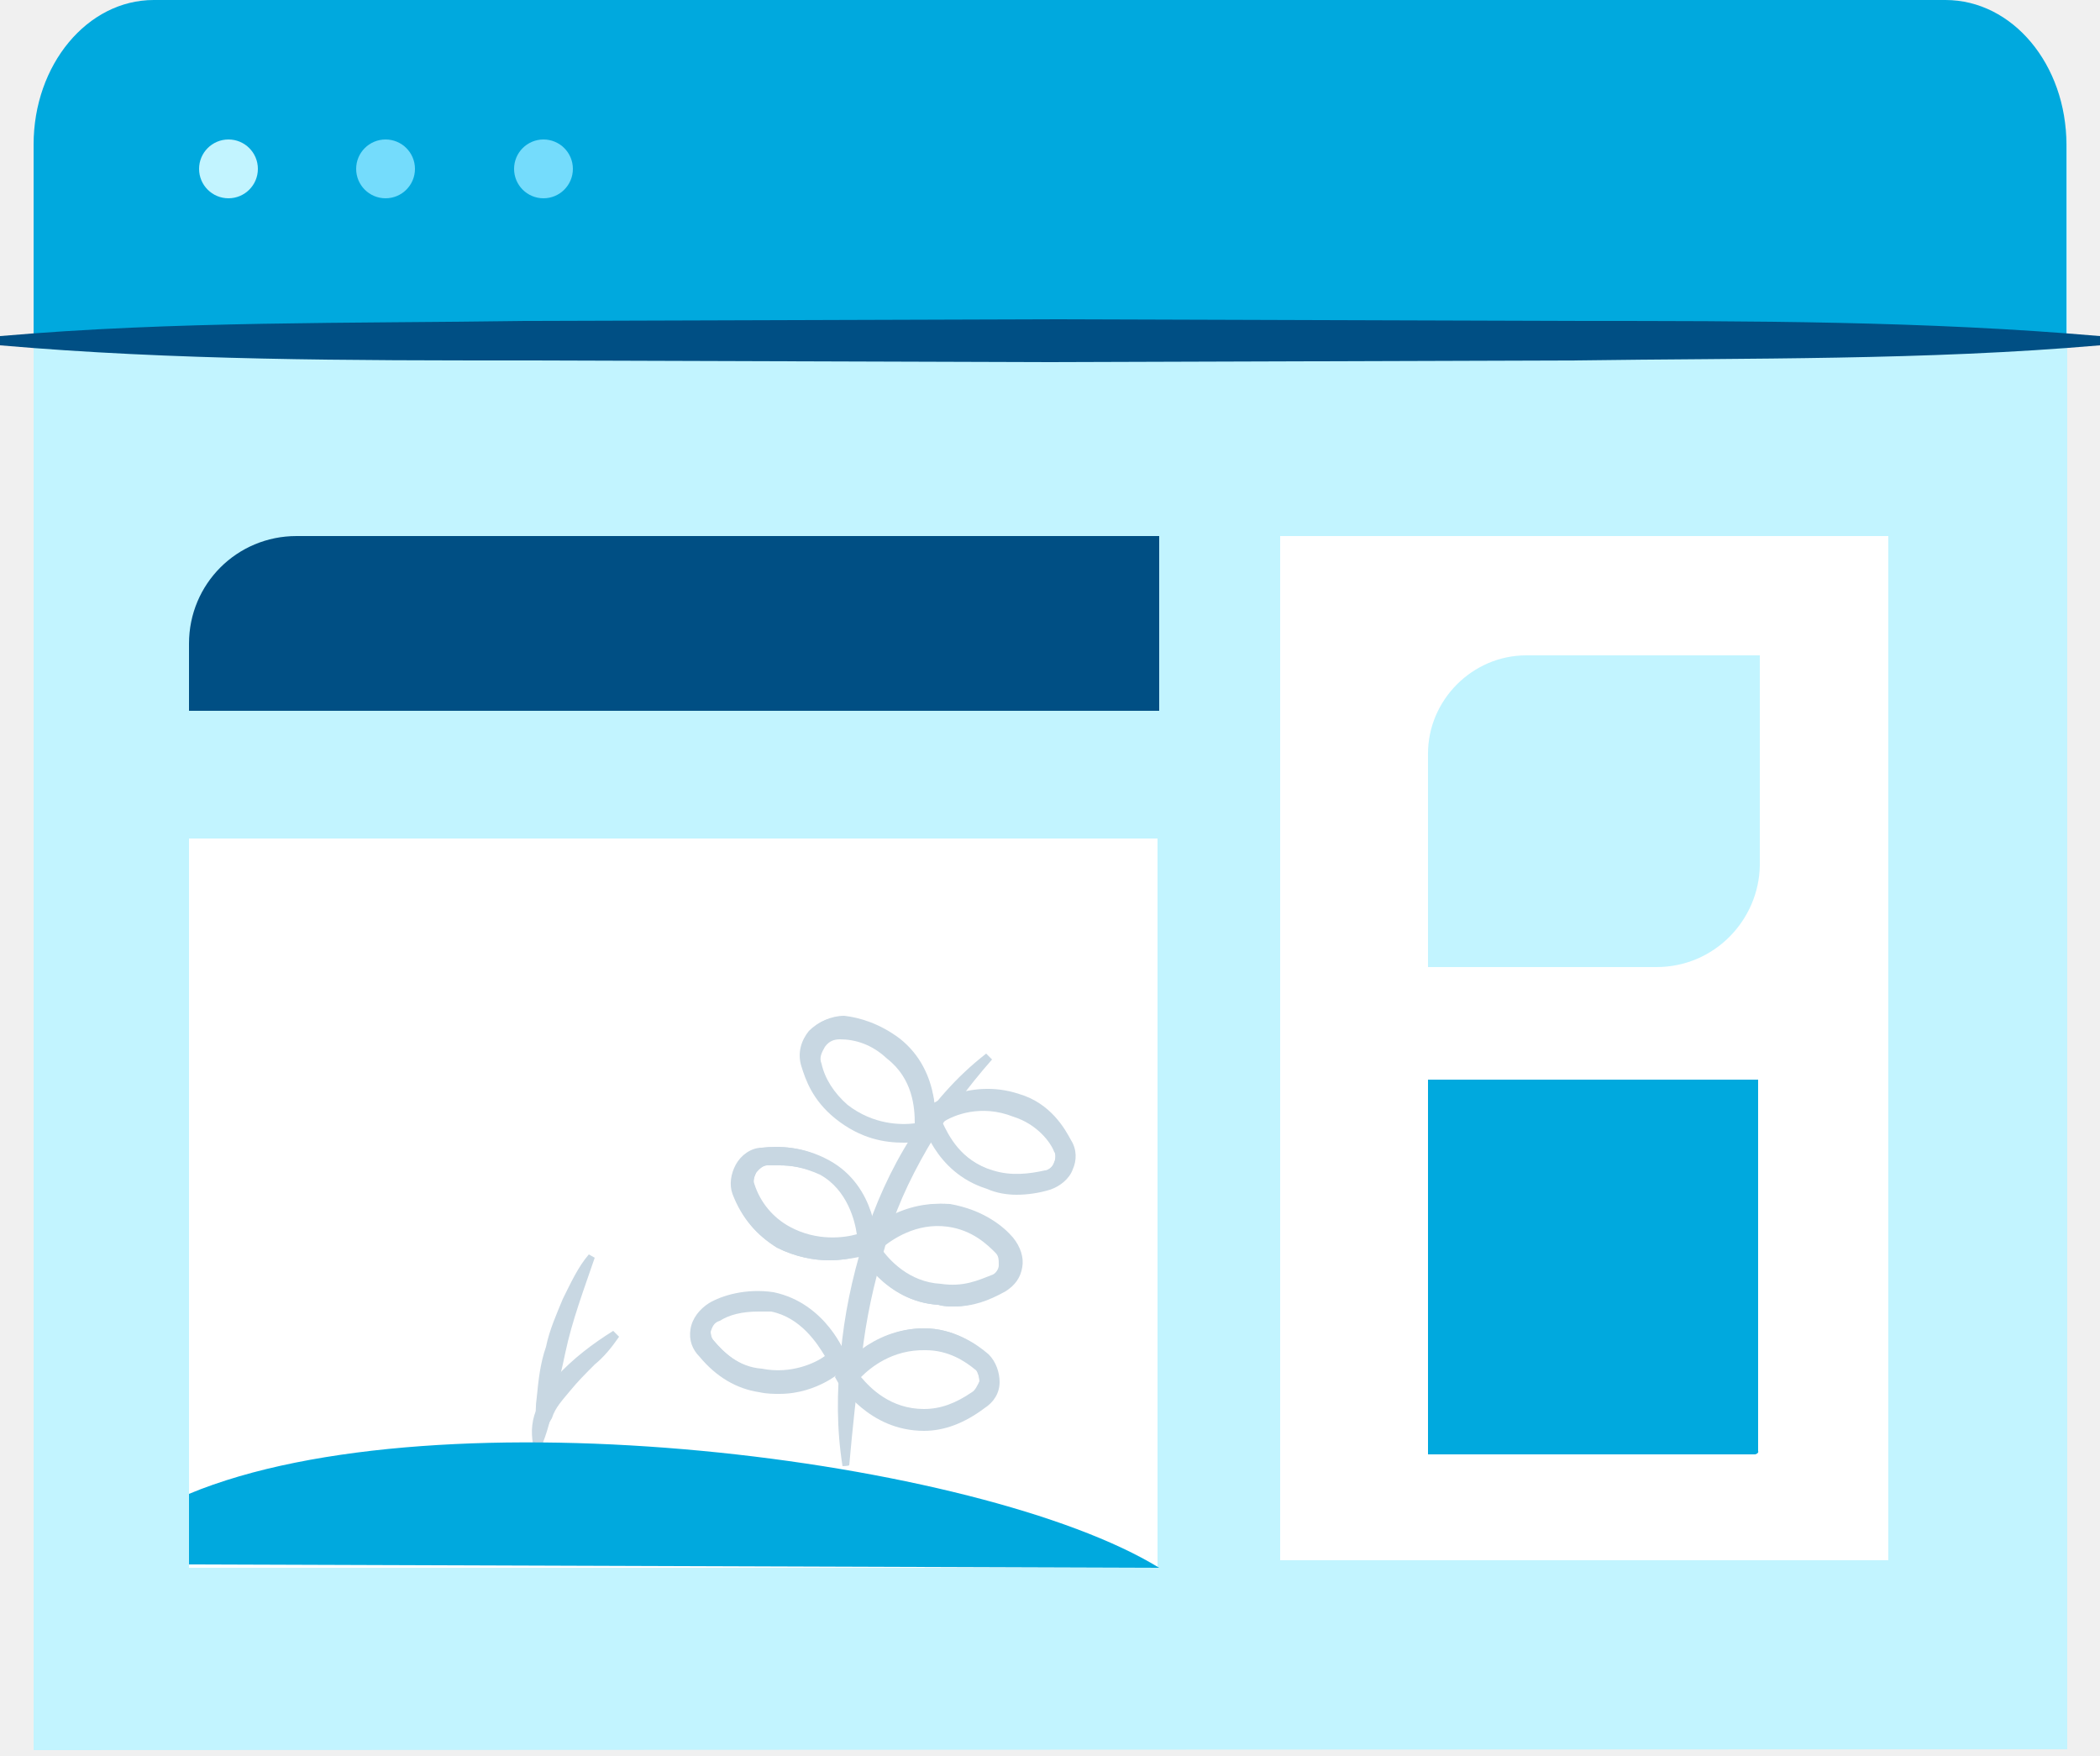
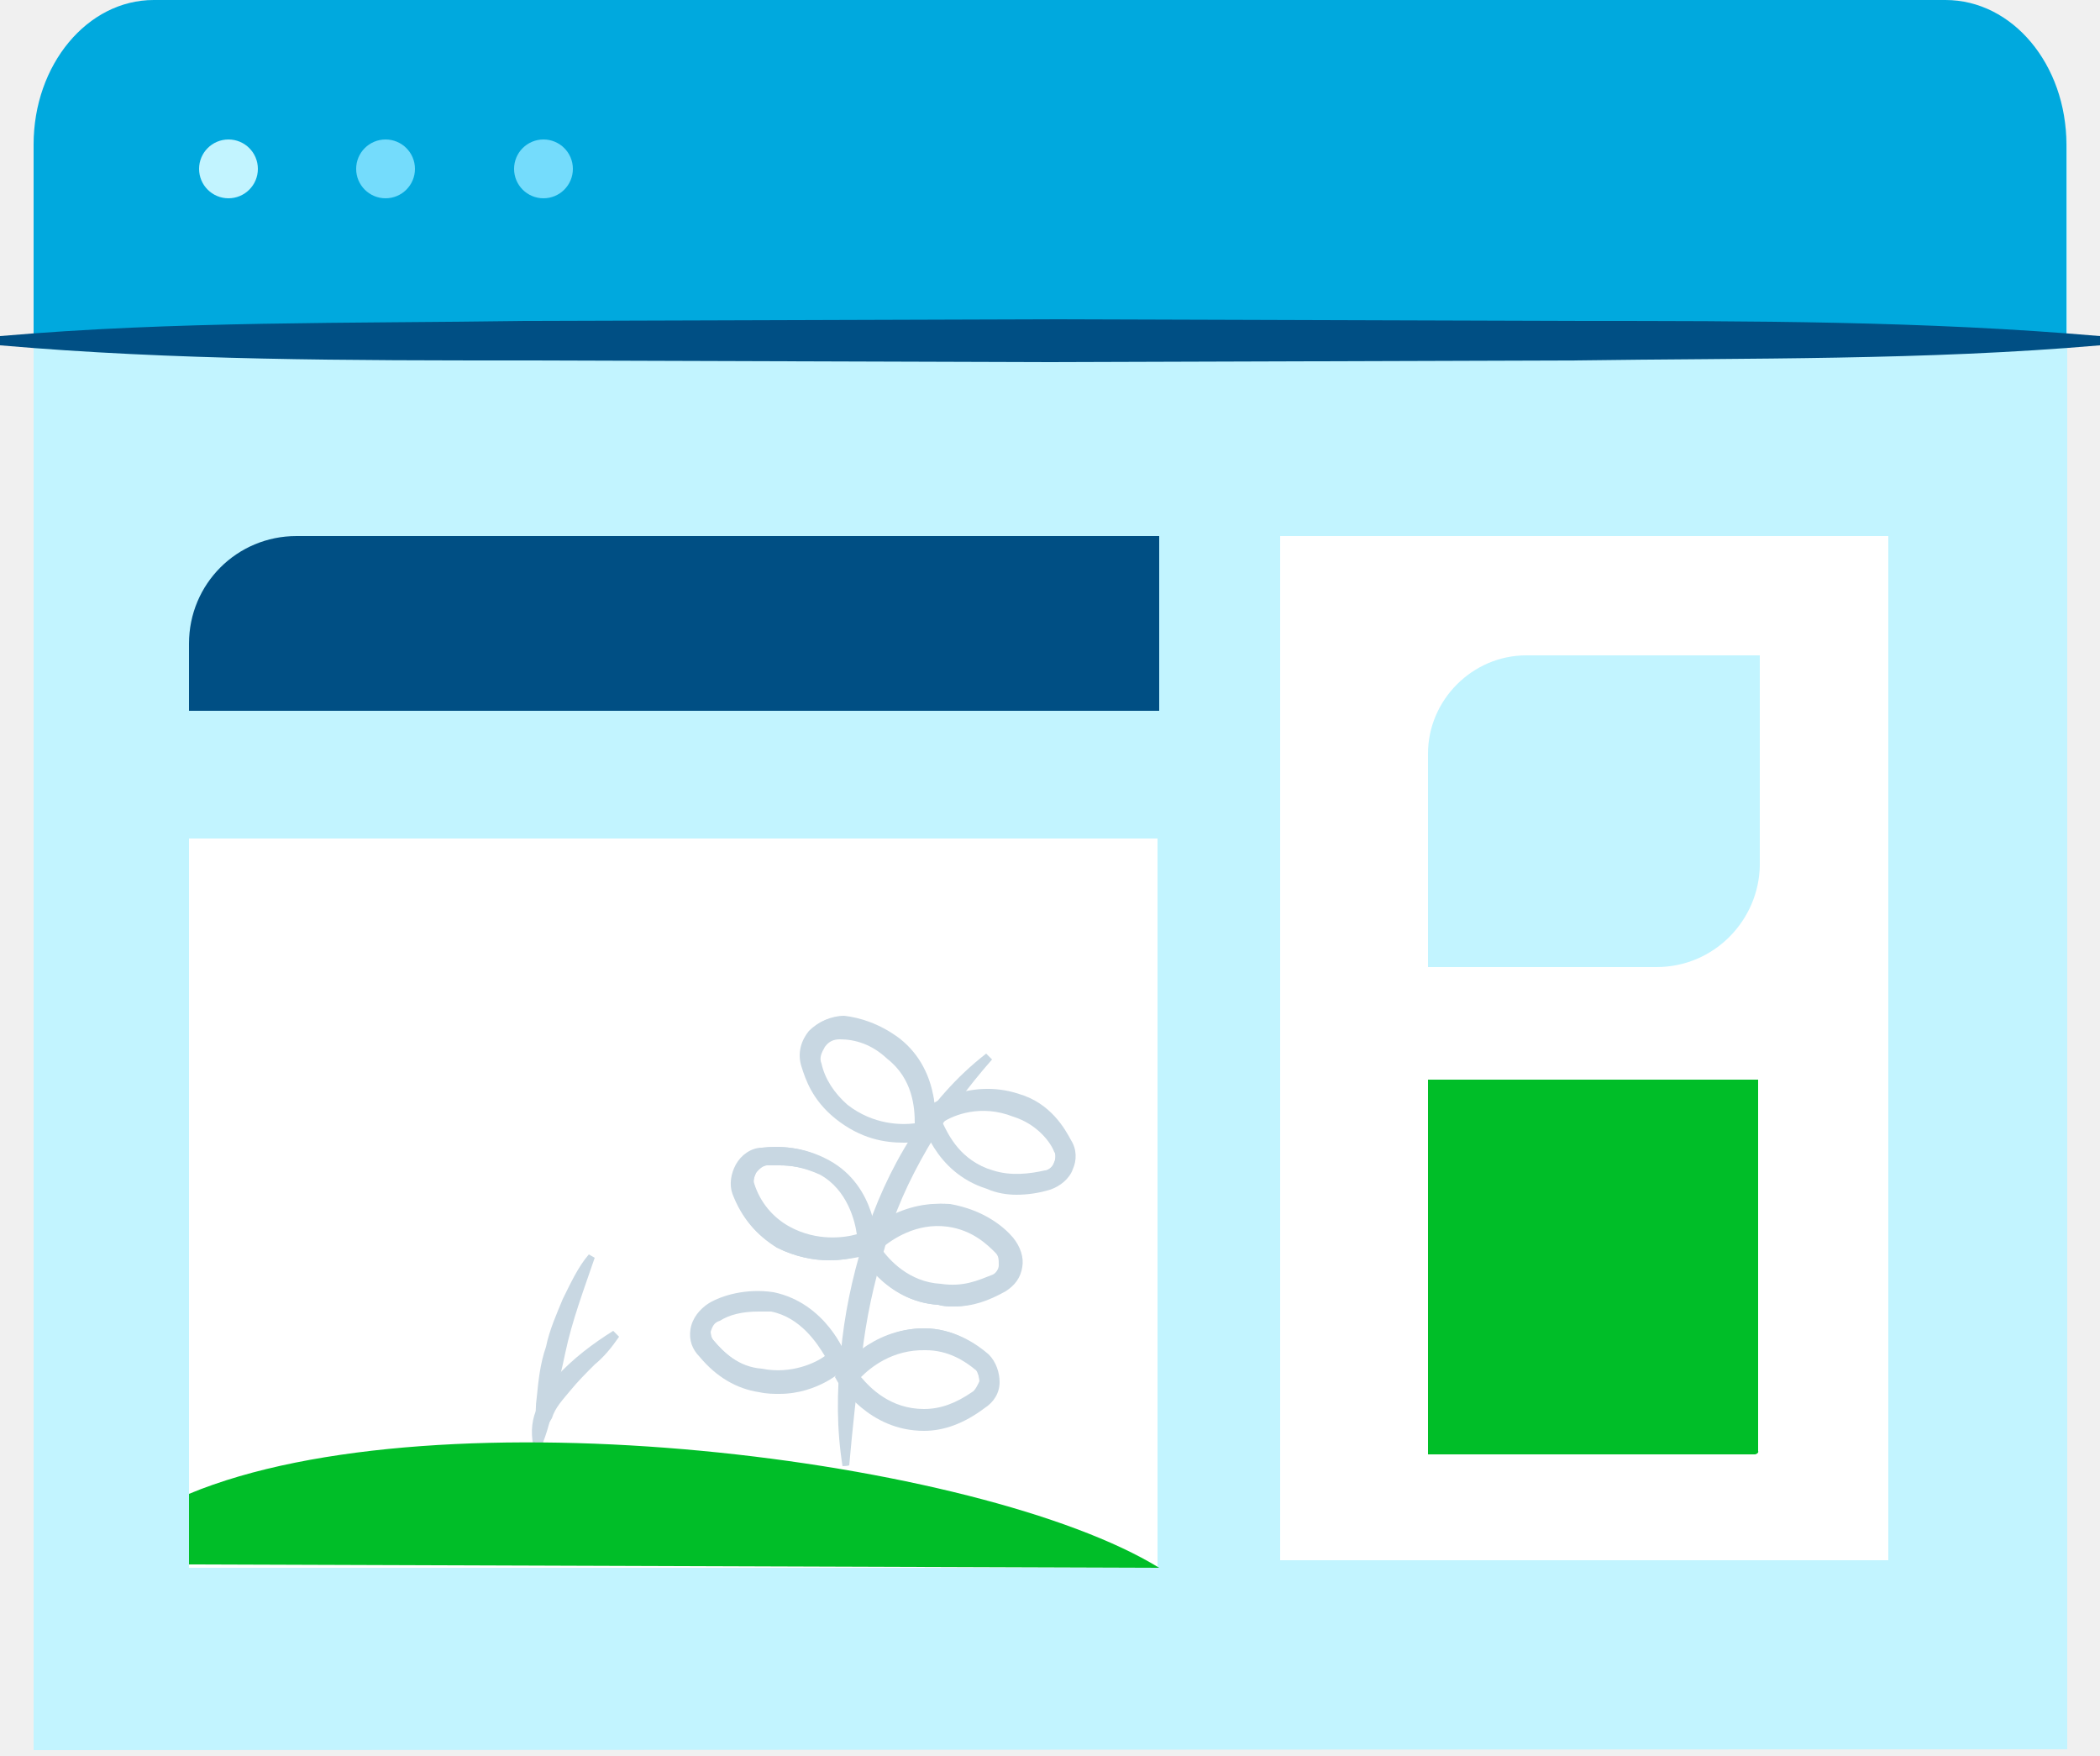
- <svg xmlns="http://www.w3.org/2000/svg" id="recent-news" x="0px" y="0px" viewBox="0 0 250 209">
-   <path fill="#C2F4FF" d="M4,208.3V26.7v-9.1c0-8,6.4-14.4,14.4-14.4h213.3c8,0,14.4,6.4,14.4,14.4v190.6L4,208.3L4,208.3z" />
-   <path fill="#00A9DE" d="M4,41.1V28V17.2C4,7.7,10.4,0,18.3,0h213.3c8,0,14.4,7.7,14.4,17.2v23.9H4z" />
-   <path fill="#004F84" d="M250,41.1c-20.8,1.8-41.7,1.5-62.5,1.8L125,43.1l-62.5-0.2c-20.8,0-41.7,0-62.5-1.8V40 c20.8-1.8,41.7-1.5,62.5-1.8L125,38l62.5,0.2c20.8,0,41.7,0,62.5,1.8V41.1z" />
-   <polyline fill="#FFFFFF" points="224.8,185.7 152.4,185.7 152.4,63.8 224.8,63.8 " />
-   <path fill="#C2F4FF" d="M197.2,115.1H170V89.7c0-6.4,5.3-11.7,11.7-11.7h27.8v25C209.4,109.5,204.1,115.1,197.2,115.1z" />
-   <path fill="#00A9DE" d="M208.9,173.1H170v-44.6h39.3v44.2C209.4,172.9,209.1,173.1,208.9,173.1z" />
-   <polyline fill="#FFFFFF" points="127.2,186.6 22.5,186.6 22.5,99.8 137.8,99.8 137.8,186.6 " />
-   <path fill="#004F84" d="M127.2,84.6H22.5v-8c0-7.1,5.7-12.8,12.8-12.8H138v20.8" />
-   <path fill="#FFFFFF" d="M99.8,161.9c0,0-2.2-5.7-7.7-6.8c-2.9-0.4-5.5,0.2-7.1,1.1c-1.8,0.9-2.2,3.1-0.9,4.4c1.3,1.5,3.3,3.3,6.4,3.8 C96.1,165.4,99.8,161.9,99.8,161.9z" />
-   <path fill="#C8D7E2" d="M92.8,165.6c-0.7,0-1.5,0-2.4-0.2c-2.7-0.4-5.1-1.8-7.1-4.2c-0.9-0.9-1.1-2-0.9-3.1c0.2-1.3,1.1-2.4,2.2-2.9 c1.5-0.9,4.4-1.8,7.7-1.1c6.2,1.3,8.4,7.3,8.6,7.5l0.2,0.7l-0.4,0.4C100.5,162.8,97.4,165.6,92.8,165.6z M90.3,155.9 c-2,0-3.8,0.4-4.6,1.1c-0.7,0.2-0.9,0.9-1.1,1.3c0,0.4,0,0.9,0.4,1.3c1.1,1.3,2.9,3.1,5.7,3.5c3.8,0.7,6.6-0.9,7.7-1.8 c-0.7-1.5-2.9-4.6-6.6-5.5C91.4,156.1,90.8,155.9,90.3,155.9z" />
-   <path fill="#FFFFFF" d="M116.4,166.7c1.5-1.1,1.8-3.3,0.4-4.6c-1.5-1.3-3.8-2.9-6.8-2.9c-5.7,0-9.1,4.6-9.1,4.6s3.1,5.1,9.1,5.1 C112.6,168.9,114.8,167.8,116.4,166.7z" />
-   <path fill="#C8D7E2" d="M110,170.1c-6.4,0-9.9-5.3-9.9-5.5l-0.4-0.7l0.4-0.7c0.2-0.2,3.8-5.1,9.9-5.1c3.5,0,6,1.8,7.5,3.1 c0.9,0.9,1.3,2,1.3,3.3s-0.7,2.4-1.8,3.1l0,0C114.8,169.2,112.4,170.1,110,170.1z M102.3,163.9c0.9,1.3,3.5,4,7.7,4c2,0,4-0.7,5.7-2 c0.4-0.4,0.9-0.9,0.9-1.5c0-0.7-0.2-1.1-0.4-1.5c-1.3-1.1-3.3-2.7-6-2.7C106,160.3,103.4,162.8,102.3,163.9z" />
-   <path fill="#FFFFFF" d="M118.8,152.8c1.5-0.9,2-3.1,0.7-4.6s-3.5-3.1-6.6-3.5c-5.7-0.4-9.5,3.8-9.5,3.8s2.7,5.3,8.6,5.7 C114.8,154.6,117,153.7,118.8,152.8z" />
-   <path fill="#C8D7E2" d="M113.5,155.5c-0.4,0-1.1,0-1.8-0.2c-6.4-0.4-9.3-6.2-9.5-6.4l-0.4-0.7l0.4-0.7c0.2-0.2,4.2-4.6,10.4-4.2 c4,0.7,6.4,2.7,7.3,4c0.9,0.9,1.1,2.2,0.9,3.5c-0.2,1.1-0.9,2.2-2,2.9l0,0C117.7,154.6,115.7,155.5,113.5,155.5z M104.7,148.6 c0.9,1.3,3.3,4.2,7.3,4.4c2.7,0.4,4.4-0.4,6.2-1.1c0.4-0.2,0.7-0.7,0.9-1.3c0-0.7,0-1.1-0.4-1.8c-0.9-0.9-2.7-2.7-6-3.1 C108.9,145.5,106,147.5,104.7,148.6z" />
-   <path fill="#FFFFFF" d="M124.6,140.5c1.8-0.4,2.7-2.7,1.8-4.2c-0.9-1.8-2.7-4-5.5-4.9c-5.5-1.8-10.2,1.5-10.2,1.5s1.3,5.7,7.1,7.5 C120.4,141.3,122.8,140.9,124.6,140.5z" />
-   <path fill="#C8D7E2" d="M121,142c-1.1,0-2.2-0.2-3.5-0.7c-6.2-2-7.7-8-7.7-8.4l-0.4-0.4l0.7-0.4c0.2-0.2,5.1-3.5,11-1.8 c3.8,1.1,5.5,4.2,6.2,5.5c0.7,0.9,0.7,2.2,0.2,3.5c-0.4,1.1-1.5,2-2.7,2.2l0,0C123.7,141.8,122.3,142,121,142z M112,133.4 c0.4,1.5,2.2,4.6,6.2,6c2.4,0.9,4.4,0.4,6.2,0l0,0c0.4-0.2,0.9-0.4,1.1-1.1c0.2-0.4,0.2-1.1,0-1.5c-0.4-1.1-2-3.5-4.9-4.4 C116.6,131.2,113.3,132.7,112,133.4z" />
-   <path fill="#FFFFFF" d="M103.1,148c0,0,0-6.2-5.1-9.1c-2.7-1.5-5.1-1.5-7.1-1.3c-1.8,0.2-3.1,2.2-2.4,4c0.7,2,2,4.2,4.6,5.7 C98.3,150.2,103.1,148,103.1,148z" />
-   <path fill="#C8D7E2" d="M98.7,150c-1.8,0-4-0.4-6.2-1.5c-2.4-1.5-4.2-3.5-5.1-6.4c-0.4-1.1-0.2-2.4,0.4-3.5c0.7-1.1,1.8-1.8,2.9-2 c2-0.2,4.9-0.2,7.7,1.5c5.5,3.1,5.5,9.7,5.5,9.9v0.7l-0.7,0.2C103.4,149.1,101.6,150,98.7,150z M92.8,138.7c-0.7,0-1.1,0-1.5,0 s-1.1,0.4-1.3,0.9c-0.2,0.4-0.4,1.1-0.2,1.5c0.7,2.2,2.2,4,4.2,5.1c3.5,2,6.8,1.3,8.2,0.9c-0.2-1.5-1.1-5.3-4.4-7.3 C95.8,138.9,94.1,138.7,92.8,138.7z" />
-   <path fill="#FFFFFF" d="M110.2,134.5c0,0,0.9-6.2-3.8-9.7c-2-1.5-4.2-2.2-6-2.4c-2.4-0.2-4.4,2-3.8,4.4c0.4,1.8,1.5,3.8,3.5,5.5 C105.1,136,110.2,134.5,110.2,134.5z" />
-   <path fill="#C8D7E2" d="M107.6,135.8c-2.2,0-5.1-0.4-8-2.7c-2.7-2.2-3.5-4.6-4-6.2c-0.4-1.5,0-2.9,0.9-4.2c0.9-1.1,2.4-1.8,4-1.5 c1.8,0.2,4.2,0.9,6.6,2.7c5.1,4,4.2,10.4,4.2,10.8v0.7l-0.9,0.2C110.4,135.6,109.3,135.8,107.6,135.8z M100,123.5 c-0.7,0-1.3,0.2-2,0.9c-0.4,0.7-0.7,1.3-0.4,2.2c0.4,1.8,1.5,3.5,3.3,5.1c3.3,2.4,6.6,2.4,8.2,2.2c0-1.5-0.2-5.5-3.3-8 C103.8,124.1,101.8,123.7,100,123.5C100.3,123.5,100.3,123.5,100,123.5z" />
-   <path fill="#C8D7E2" d="M92.8,165.9c-0.7,0-1.5,0-2.4-0.2c-2.7-0.4-5.1-1.8-7.1-4.2c-0.9-0.9-1.3-2-1.1-3.3c0.2-1.3,1.1-2.4,2.2-3.1 c1.5-0.9,4.4-1.8,7.7-1.3c6.2,1.3,8.6,7.3,8.6,7.7l0.2,0.9l-0.7,0.7C100.5,163,97.4,165.9,92.8,165.9z M90.3,156.1 c-2,0-3.5,0.4-4.6,1.1c-0.7,0.2-0.9,0.7-1.1,1.3c0,0.2,0,0.7,0.4,1.1c1.1,1.3,2.9,3.1,5.7,3.3c3.5,0.7,6.4-0.7,7.5-1.5 c-0.9-1.5-2.9-4.6-6.4-5.3C91.2,156.1,90.8,156.1,90.3,156.1z" />
-   <path fill="#C8D7E2" d="M110,170.3c-6.6,0-9.9-5.5-10.2-5.7l-0.4-0.7l0.4-0.7c0.2-0.2,3.8-5.1,10.2-5.1c3.5,0,6.2,1.8,7.7,3.1 c0.9,0.9,1.3,2.2,1.3,3.3c0,1.3-0.7,2.4-1.8,3.1l0,0C114.8,169.4,112.4,170.3,110,170.3z M102.5,163.9c1.1,1.3,3.5,3.8,7.5,3.8 c2,0,3.8-0.7,5.7-2l0,0c0.4-0.2,0.7-0.9,0.9-1.3c0-0.4-0.2-1.1-0.4-1.3c-1.3-1.1-3.3-2.4-6-2.4C106.2,160.6,103.6,162.8,102.5,163.9 z" />
-   <path fill="#C8D7E2" d="M113.5,155.5c-0.4,0-1.1,0-1.8-0.2c-6.4-0.4-9.5-6.2-9.5-6.4l-0.4-0.7l0.7-0.7c0.2-0.2,4.2-4.6,10.6-4.2 c4,0.7,6.4,2.7,7.5,4c0.9,1.1,1.3,2.4,1.1,3.5c-0.2,1.3-0.9,2.2-2,2.9l0,0C117.7,154.8,115.9,155.5,113.5,155.5z M104.9,148.6 c0.9,1.3,3.3,4,7.1,4.2c2.7,0.4,4.4-0.4,6.2-1.1c0.4-0.2,0.7-0.7,0.7-1.1c0-0.7,0-1.1-0.4-1.5c-0.9-0.9-2.7-2.7-5.7-3.1 C109.1,145.5,106.2,147.5,104.9,148.6z" />
-   <path fill="#C8D7E2" d="M121,142.2c-1.1,0-2.4-0.2-3.5-0.7c-6.4-2-7.7-8.2-8-8.4l-0.2-0.7l0.7-0.4c0.2-0.2,5.3-3.8,11.3-1.8 c3.8,1.1,5.5,4.2,6.2,5.5c0.7,1.1,0.7,2.4,0.2,3.5c-0.4,1.1-1.5,2-2.7,2.4C123.7,142,122.3,142.2,121,142.2z M112.2,133.6 c0.7,1.5,2.2,4.6,6,5.7c2.2,0.7,4.4,0.4,6.2,0l0,0c0.4,0,0.9-0.4,1.1-0.9c0.2-0.4,0.2-1.1,0-1.3c-0.4-1.1-2-3.3-4.9-4.2 C116.8,131.4,113.5,132.7,112.2,133.6z" />
-   <path fill="#C8D7E2" d="M98.7,150c-1.8,0-4-0.4-6.2-1.5c-2.4-1.5-4.2-3.5-5.3-6.4c-0.4-1.1-0.2-2.4,0.4-3.5s1.8-2,3.1-2 c2-0.2,4.9-0.2,8,1.5c5.7,3.1,5.7,9.9,5.7,10.2v0.9l-0.7,0.4C103.6,149.1,101.6,150,98.7,150z M92.8,138.7c-0.7,0-1.1,0-1.5,0 s-0.9,0.4-1.3,0.9c-0.2,0.4-0.4,0.9-0.2,1.3c0.7,2.2,2.2,4,4.2,5.1c3.3,1.8,6.6,1.3,8,0.9c-0.2-1.5-1.1-5.3-4.4-7.1 C95.6,138.9,94.1,138.7,92.8,138.7z" />
-   <path fill="#C8D7E2" d="M107.6,136c-2.2,0-5.1-0.4-8.2-2.9c-2.7-2.2-3.5-4.6-4-6.2s0-3.1,0.9-4.2c1.1-1.1,2.7-1.8,4.2-1.8 c1.8,0.2,4.2,0.9,6.6,2.7c5.1,4,4.2,10.6,4.2,10.8l-0.2,0.9l-0.7,0.2C110.4,135.8,109.3,136,107.6,136z M100,123.7 c-0.7,0-1.3,0.2-1.8,0.9c-0.4,0.7-0.7,1.3-0.4,2c0.4,1.8,1.5,3.5,3.1,4.9c3.1,2.4,6.4,2.4,8,2.2c0-1.8-0.2-5.3-3.3-7.7 C103.8,124.3,101.8,123.7,100,123.7C100.3,123.7,100.3,123.7,100,123.7z" />
-   <path fill="#C8D7E2" d="M64.3,172.5c-0.4-2-0.7-4.2-0.4-6.2c0.2-2,0.4-4,1.1-6c0.4-2,1.3-4,2-5.7c0.9-1.8,1.8-3.8,3.1-5.3l0.7,0.4 c-1.3,3.8-2.7,7.5-3.5,11.3c-0.4,2-0.9,3.8-1.3,5.7S65.2,170.5,64.3,172.5L64.3,172.5z" />
-   <path fill="#C8D7E2" d="M63.6,172.5c-0.4-1.5-0.4-3.1,0.2-4.6c0.7-1.5,1.3-2.9,2.4-4c2-2.2,4.4-4,6.8-5.5l0.7,0.7 c-0.9,1.3-1.8,2.4-2.9,3.3c-1.1,1.1-2,2-2.9,3.1s-1.8,2-2.2,3.3c-0.7,1.1-1.1,2.2-1.8,3.8h-0.3V172.5z" />
-   <path fill="#00A9DE" d="M22.5,177.8c29.8-12.4,94.3-4.2,115.5,8.8l-115.5-0.4V177.8z" />
-   <path fill="#C8D7E2" d="M100.3,174.5c-0.7-4.4-0.7-8.8-0.2-13.5c0.4-4.4,1.3-8.8,2.7-13.3c2.7-8.6,7.5-16.8,14.6-22.3l0.7,0.7 c-2.9,3.3-5.5,6.8-7.7,10.6s-4,7.7-5.1,11.9c-1.3,4.2-2.2,8.4-2.7,12.8c-0.7,4.4-1.1,8.6-1.5,13 C100.9,174.5,100.3,174.5,100.3,174.5z" />
-   <circle fill="#C2F4FF" cx="27.2" cy="20.1" r="3.5" />
-   <circle fill="#74DCFC" cx="45.9" cy="20.1" r="3.5" />
-   <circle fill="#74DCFC" cx="64.7" cy="20.1" r="3.5" />
+ <svg xmlns="http://www.w3.org/2000/svg" id="recent-news" viewBox="0 0 250 209">
+   <style>.st0{fill:#c2f4ff}.st1{fill:#00a9de}.st2{fill:#004f84}.st3{fill:#fff}.st4{fill:#00be28}.st5{fill:#c8d7e2}.st6{fill:#74dcfc}</style>
+   <path class="st0" d="M4 208.3V17.6c0-8 6.4-14.4 14.4-14.4h213.3c8 0 14.4 6.4 14.4 14.4v190.6L4 208.3z" />
+   <path class="st1" d="M4 41.1V17.2C4 7.7 10.4 0 18.3 0h213.3c8 0 14.4 7.7 14.4 17.2v23.9H4z" />
+   <path class="st2" d="M250 41.1c-20.8 1.8-41.7 1.5-62.5 1.8l-62.5.2-62.5-.2c-20.8 0-41.7 0-62.5-1.8V40c20.8-1.8 41.7-1.5 62.5-1.8L125 38l62.5.2c20.8 0 41.7 0 62.5 1.8v1.1z" />
+   <path class="st3" d="M224.8 185.7h-72.4V63.8h72.4" />
+   <path class="st0" d="M197.2 115.1H170V89.7c0-6.4 5.3-11.7 11.7-11.7h27.8v25c-.1 6.5-5.4 12.1-12.3 12.1z" />
+   <path class="st4" d="M208.9 173.1H170v-44.6h39.3v44.2c.1.2-.2.4-.4.4z" />
+   <path class="st3" d="M127.2 186.6H22.5V99.8h115.3v86.8" />
+   <path class="st2" d="M127.2 84.6H22.5v-8c0-7.1 5.7-12.8 12.8-12.8H138v20.8" />
+   <path class="st3" d="M99.8 161.9s-2.2-5.7-7.7-6.8c-2.9-.4-5.5.2-7.1 1.1-1.8.9-2.2 3.1-.9 4.4 1.3 1.5 3.3 3.3 6.4 3.8 5.6 1 9.3-2.5 9.3-2.5z" />
+   <path class="st5" d="M92.8 165.6c-.7 0-1.5 0-2.4-.2-2.7-.4-5.1-1.8-7.1-4.2-.9-.9-1.1-2-.9-3.1.2-1.3 1.1-2.4 2.2-2.9 1.5-.9 4.4-1.8 7.7-1.1 6.2 1.3 8.4 7.3 8.6 7.5l.2.7-.4.4c-.2.1-3.3 2.9-7.9 2.9zm-2.5-9.7c-2 0-3.8.4-4.6 1.1-.7.2-.9.9-1.1 1.3 0 .4 0 .9.4 1.3 1.1 1.3 2.9 3.1 5.7 3.5 3.8.7 6.6-.9 7.7-1.8-.7-1.5-2.9-4.6-6.6-5.5-.4.3-1 .1-1.5.1z" />
+   <path class="st3" d="M116.4 166.7c1.5-1.1 1.8-3.3.4-4.6-1.5-1.3-3.8-2.9-6.8-2.9-5.7 0-9.1 4.6-9.1 4.6s3.1 5.1 9.1 5.1c2.6 0 4.8-1.1 6.4-2.2z" />
+   <path class="st5" d="M110 170.1c-6.4 0-9.9-5.3-9.9-5.5l-.4-.7.4-.7c.2-.2 3.8-5.1 9.9-5.1 3.5 0 6 1.8 7.5 3.1.9.9 1.3 2 1.3 3.3s-.7 2.4-1.8 3.1c-2.2 1.6-4.6 2.5-7 2.5zm-7.7-6.2c.9 1.3 3.5 4 7.7 4 2 0 4-.7 5.7-2 .4-.4.9-.9.9-1.5 0-.7-.2-1.1-.4-1.5-1.3-1.1-3.3-2.7-6-2.7-4.2.1-6.8 2.6-7.9 3.7z" />
+   <path class="st3" d="M118.8 152.8c1.5-.9 2-3.1.7-4.6s-3.5-3.1-6.6-3.5c-5.7-.4-9.5 3.8-9.5 3.8s2.7 5.3 8.6 5.7c2.8.4 5-.5 6.8-1.4z" />
+   <path class="st5" d="M113.5 155.5c-.4 0-1.1 0-1.8-.2-6.4-.4-9.3-6.2-9.5-6.4l-.4-.7.4-.7c.2-.2 4.2-4.6 10.4-4.2 4 .7 6.4 2.7 7.3 4 .9.9 1.1 2.2.9 3.5-.2 1.1-.9 2.2-2 2.9-1.1.9-3.1 1.8-5.3 1.8zm-8.8-6.9c.9 1.3 3.3 4.2 7.3 4.4 2.7.4 4.4-.4 6.2-1.1.4-.2.7-.7.9-1.3 0-.7 0-1.1-.4-1.8-.9-.9-2.7-2.7-6-3.1-3.8-.2-6.7 1.8-8 2.9z" />
+   <path class="st3" d="M124.6 140.5c1.8-.4 2.7-2.7 1.8-4.2-.9-1.8-2.7-4-5.5-4.9-5.5-1.8-10.2 1.5-10.2 1.5s1.3 5.7 7.1 7.5c2.6.9 5 .5 6.8.1z" />
+   <path class="st5" d="M121 142c-1.1 0-2.2-.2-3.5-.7-6.2-2-7.7-8-7.7-8.4l-.4-.4.7-.4c.2-.2 5.1-3.5 11-1.8 3.8 1.1 5.5 4.2 6.2 5.5.7.9.7 2.2.2 3.5-.4 1.1-1.5 2-2.7 2.2-1.1.3-2.5.5-3.8.5zm-9-8.6c.4 1.5 2.2 4.6 6.2 6 2.4.9 4.4.4 6.2 0 .4-.2.9-.4 1.1-1.1.2-.4.2-1.1 0-1.5-.4-1.1-2-3.5-4.9-4.4-4-1.2-7.3.3-8.6 1z" />
+   <path class="st3" d="M103.1 148s0-6.2-5.1-9.1c-2.7-1.5-5.1-1.5-7.1-1.3-1.8.2-3.1 2.2-2.4 4 .7 2 2 4.2 4.6 5.7 5.2 2.9 10 .7 10 .7z" />
+   <path class="st5" d="M98.7 150c-1.8 0-4-.4-6.2-1.5-2.4-1.5-4.2-3.5-5.1-6.4-.4-1.1-.2-2.4.4-3.5.7-1.1 1.8-1.8 2.9-2 2-.2 4.9-.2 7.7 1.5 5.5 3.1 5.5 9.7 5.5 9.9v.7l-.7.2c.2.2-1.6 1.1-4.5 1.1zm-5.9-11.3h-1.5c-.4 0-1.1.4-1.3.9-.2.4-.4 1.1-.2 1.5.7 2.2 2.2 4 4.2 5.1 3.5 2 6.8 1.3 8.2.9-.2-1.5-1.1-5.3-4.4-7.3-2-.9-3.7-1.1-5-1.1z" />
+   <path class="st3" d="M110.2 134.5s.9-6.2-3.8-9.7c-2-1.5-4.2-2.2-6-2.4-2.4-.2-4.4 2-3.8 4.4.4 1.8 1.5 3.8 3.5 5.5 5 3.7 10.1 2.2 10.1 2.2z" />
+   <path class="st5" d="M107.6 135.8c-2.2 0-5.1-.4-8-2.7-2.7-2.2-3.5-4.6-4-6.2-.4-1.5 0-2.9.9-4.2.9-1.1 2.4-1.8 4-1.5 1.8.2 4.2.9 6.6 2.7 5.1 4 4.2 10.4 4.2 10.8v.7l-.9.2s-1.1.2-2.8.2zm-7.6-12.3c-.7 0-1.3.2-2 .9-.4.7-.7 1.3-.4 2.2.4 1.8 1.5 3.5 3.3 5.1 3.3 2.4 6.6 2.4 8.2 2.2 0-1.5-.2-5.5-3.3-8-2-1.8-4-2.2-5.8-2.4.3 0 .3 0 0 0zM92.8 165.9c-.7 0-1.5 0-2.4-.2-2.7-.4-5.1-1.8-7.1-4.2-.9-.9-1.3-2-1.1-3.3.2-1.3 1.1-2.4 2.2-3.1 1.5-.9 4.4-1.8 7.7-1.3 6.2 1.3 8.6 7.3 8.6 7.7l.2.9-.7.7c.3-.1-2.8 2.8-7.4 2.8zm-2.5-9.8c-2 0-3.5.4-4.6 1.1-.7.2-.9.7-1.1 1.3 0 .2 0 .7.4 1.1 1.1 1.3 2.9 3.1 5.7 3.3 3.5.7 6.4-.7 7.5-1.5-.9-1.5-2.9-4.6-6.4-5.3h-1.5z" />
+   <path class="st5" d="M110 170.3c-6.6 0-9.9-5.5-10.2-5.7l-.4-.7.4-.7c.2-.2 3.8-5.1 10.2-5.1 3.5 0 6.2 1.8 7.7 3.1.9.9 1.3 2.2 1.3 3.3 0 1.3-.7 2.4-1.8 3.1-2.4 1.8-4.8 2.7-7.2 2.7zm-7.5-6.4c1.1 1.3 3.5 3.8 7.5 3.8 2 0 3.8-.7 5.7-2 .4-.2.7-.9.9-1.3 0-.4-.2-1.1-.4-1.3-1.3-1.1-3.3-2.4-6-2.4-4-.1-6.6 2.1-7.7 3.2zM113.5 155.5c-.4 0-1.1 0-1.8-.2-6.4-.4-9.5-6.2-9.5-6.4l-.4-.7.7-.7c.2-.2 4.2-4.6 10.6-4.2 4 .7 6.4 2.7 7.5 4 .9 1.1 1.3 2.4 1.1 3.5-.2 1.3-.9 2.2-2 2.9-2 1.1-3.8 1.8-6.2 1.8zm-8.6-6.9c.9 1.3 3.3 4 7.1 4.2 2.7.4 4.4-.4 6.2-1.1.4-.2.7-.7.7-1.1 0-.7 0-1.1-.4-1.5-.9-.9-2.7-2.7-5.7-3.1-3.7-.5-6.6 1.5-7.9 2.6zM121 142.2c-1.1 0-2.4-.2-3.5-.7-6.4-2-7.7-8.2-8-8.4l-.2-.7.7-.4c.2-.2 5.3-3.8 11.3-1.8 3.8 1.1 5.5 4.2 6.2 5.5.7 1.1.7 2.4.2 3.5-.4 1.1-1.5 2-2.7 2.4-1.3.4-2.7.6-4 .6zm-8.8-8.6c.7 1.5 2.2 4.6 6 5.7 2.2.7 4.4.4 6.2 0 .4 0 .9-.4 1.1-.9.2-.4.2-1.1 0-1.3-.4-1.1-2-3.3-4.9-4.2-3.8-1.5-7.1-.2-8.4.7z" />
+   <path class="st5" d="M98.7 150c-1.8 0-4-.4-6.2-1.5-2.4-1.5-4.2-3.5-5.3-6.4-.4-1.1-.2-2.4.4-3.5s1.8-2 3.1-2c2-.2 4.9-.2 8 1.5 5.7 3.1 5.7 9.9 5.7 10.2v.9l-.7.4c-.1-.5-2.1.4-5 .4zm-5.9-11.3h-1.5c-.4 0-.9.4-1.3.9-.2.4-.4.9-.2 1.3.7 2.2 2.2 4 4.2 5.1 3.3 1.8 6.6 1.3 8 .9-.2-1.5-1.1-5.3-4.4-7.1-2-.9-3.5-1.1-4.8-1.1zM107.6 136c-2.2 0-5.1-.4-8.2-2.9-2.7-2.2-3.5-4.6-4-6.2s0-3.1.9-4.2c1.1-1.1 2.7-1.8 4.2-1.8 1.8.2 4.2.9 6.6 2.7 5.1 4 4.2 10.6 4.2 10.8l-.2.9-.7.2c0 .3-1.1.5-2.8.5zm-7.6-12.3c-.7 0-1.3.2-1.8.9-.4.7-.7 1.3-.4 2 .4 1.8 1.5 3.5 3.1 4.9 3.1 2.4 6.4 2.4 8 2.2 0-1.8-.2-5.3-3.3-7.7-1.8-1.7-3.8-2.3-5.6-2.3.3 0 .3 0 0 0zM64.3 172.5c-.4-2-.7-4.2-.4-6.2.2-2 .4-4 1.1-6 .4-2 1.3-4 2-5.7.9-1.8 1.8-3.8 3.1-5.3l.7.4c-1.3 3.8-2.7 7.5-3.5 11.3-.4 2-.9 3.8-1.3 5.7s-.8 3.8-1.7 5.8z" />
+   <path class="st5" d="M63.6 172.5c-.4-1.5-.4-3.1.2-4.6.7-1.5 1.3-2.9 2.4-4 2-2.2 4.4-4 6.8-5.5l.7.7c-.9 1.3-1.8 2.4-2.9 3.3-1.1 1.1-2 2-2.9 3.1s-1.8 2-2.2 3.3c-.7 1.1-1.1 2.2-1.8 3.8h-.3v-.1z" />
+   <path class="st4" d="M22.5 177.8c29.8-12.4 94.3-4.2 115.5 8.8l-115.5-.4v-8.4z" />
+   <path class="st5" d="M100.3 174.5c-.7-4.4-.7-8.8-.2-13.5.4-4.4 1.3-8.8 2.7-13.3 2.7-8.6 7.5-16.8 14.6-22.3l.7.7c-2.9 3.3-5.5 6.8-7.7 10.6s-4 7.7-5.1 11.9c-1.3 4.2-2.2 8.4-2.7 12.8-.7 4.4-1.1 8.6-1.5 13-.2.1-.8.1-.8.1z" />
+   <circle class="st0" cx="27.2" cy="20.1" r="3.5" />
+   <circle class="st6" cx="45.9" cy="20.1" r="3.5" />
+   <circle class="st6" cx="64.7" cy="20.1" r="3.5" />
</svg>
